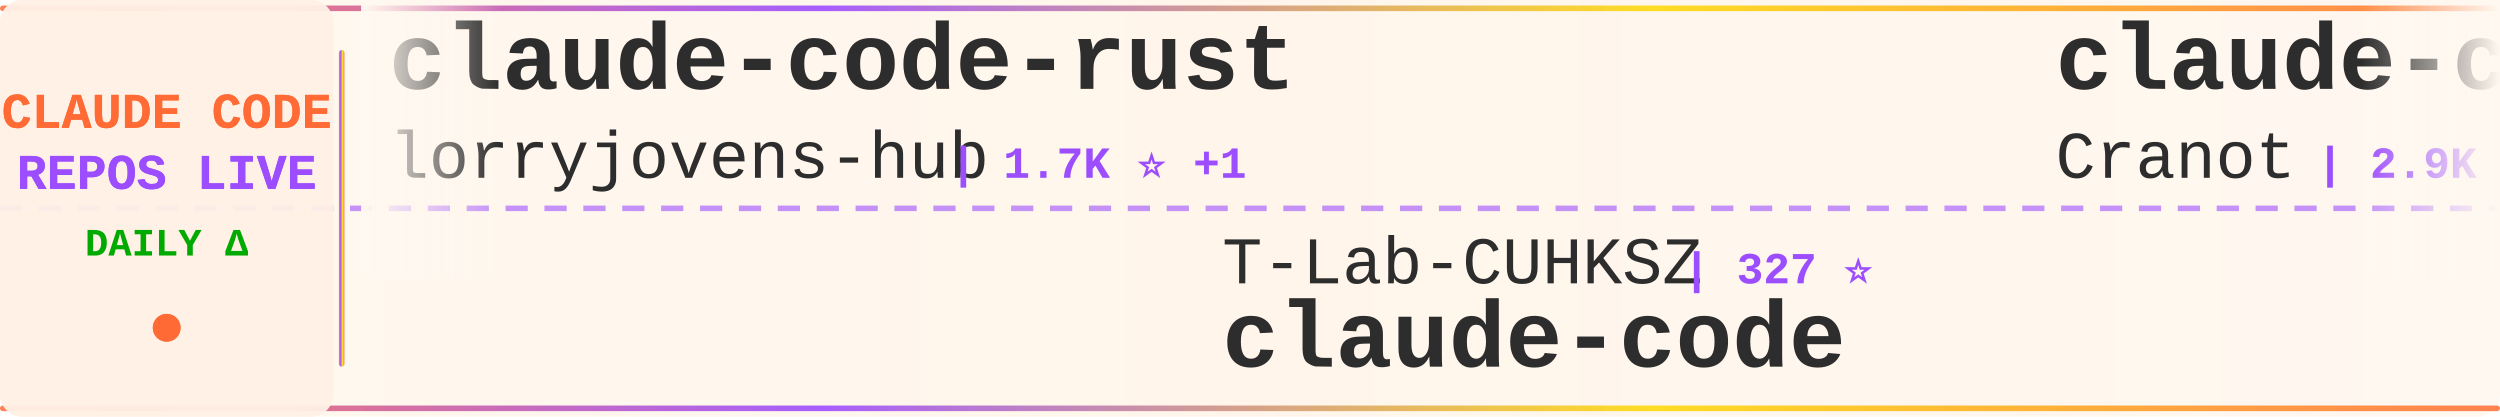
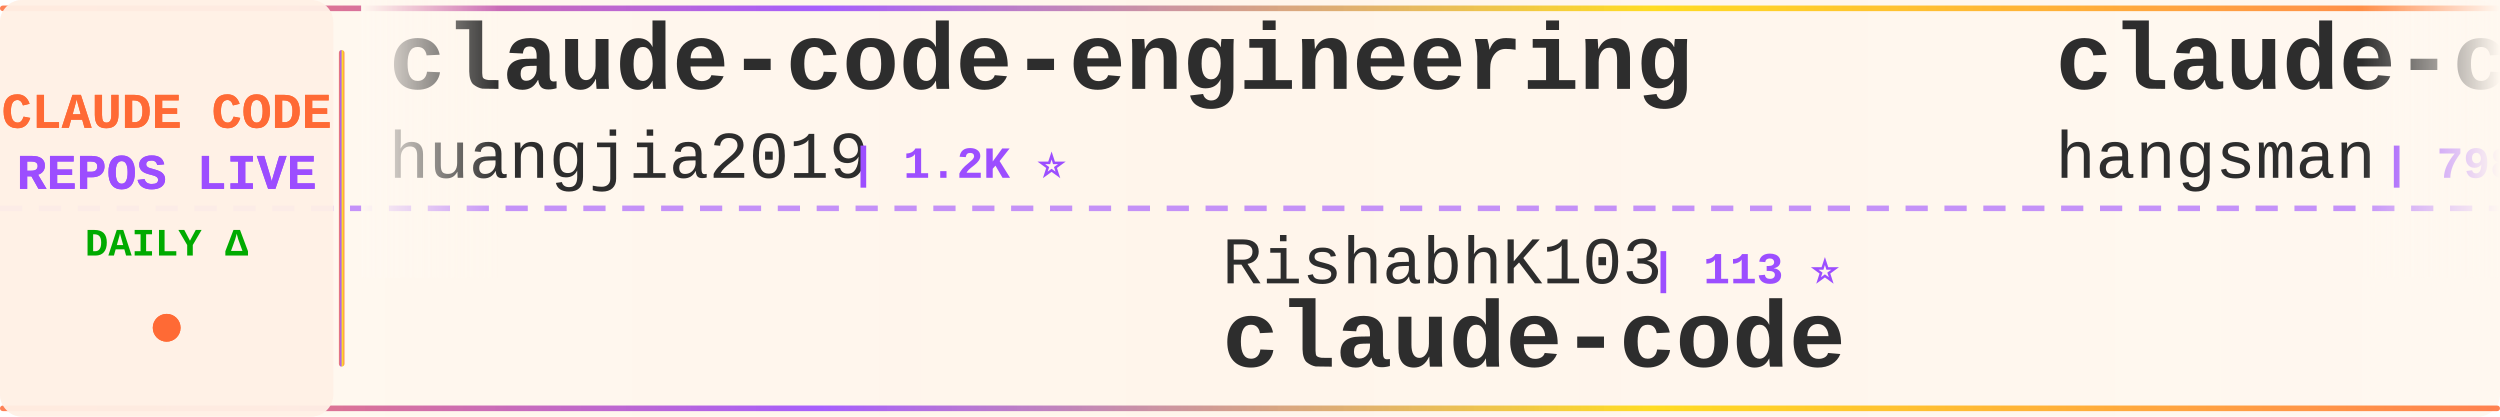
<svg xmlns="http://www.w3.org/2000/svg" width="900" height="150">
  <defs>
    <linearGradient id="tickerBg" x1="0%" y1="0%" x2="100%" y2="0%">
      <stop offset="0%" style="stop-color:#fff8f0;stop-opacity:0.98" />
      <stop offset="50%" style="stop-color:#fff5eb;stop-opacity:1" />
      <stop offset="100%" style="stop-color:#fff8f0;stop-opacity:0.98" />
    </linearGradient>
    <linearGradient id="borderGrad" x1="0%" y1="0%" x2="100%" y2="0%">
      <stop offset="0%" style="stop-color:#FF6B35;stop-opacity:0.85">
        <animate attributeName="stop-opacity" values="0.85;1;0.85" dur="2s" repeatCount="indefinite" />
      </stop>
      <stop offset="33%" style="stop-color:#9C4EFF;stop-opacity:0.9">
        <animate attributeName="stop-opacity" values="0.9;1;0.9" dur="2.2s" repeatCount="indefinite" />
      </stop>
      <stop offset="66%" style="stop-color:#FFD700;stop-opacity:0.85">
        <animate attributeName="stop-opacity" values="0.85;1;0.85" dur="1.8s" repeatCount="indefinite" />
      </stop>
      <stop offset="100%" style="stop-color:#FF6B35;stop-opacity:0.85">
        <animate attributeName="stop-opacity" values="0.85;1;0.85" dur="2s" repeatCount="indefinite" />
      </stop>
    </linearGradient>
    <filter id="textGlow">
      <feGaussianBlur stdDeviation="0.15" result="coloredBlur" />
      <feMerge>
        <feMergeNode in="coloredBlur" />
        <feMergeNode in="SourceGraphic" />
      </feMerge>
    </filter>
    <filter id="metricGlow">
      <feGaussianBlur stdDeviation="0.2" result="coloredBlur" />
      <feMerge>
        <feMergeNode in="coloredBlur" />
        <feMergeNode in="SourceGraphic" />
      </feMerge>
    </filter>
    <linearGradient id="leftFade" x1="0%" y1="0%" x2="100%" y2="0%">
      <stop offset="0%" style="stop-color:#fff8f0;stop-opacity:1" />
      <stop offset="100%" style="stop-color:#fff8f0;stop-opacity:0" />
    </linearGradient>
    <linearGradient id="rightFade" x1="0%" y1="0%" x2="100%" y2="0%">
      <stop offset="0%" style="stop-color:#fff8f0;stop-opacity:0" />
      <stop offset="100%" style="stop-color:#fff8f0;stop-opacity:1" />
    </linearGradient>
  </defs>
  <rect width="900" height="150" fill="url(#tickerBg)" rx="8" />
  <rect x="0" y="2" width="900" height="2" fill="url(#borderGrad)" rx="1" />
  <rect x="0" y="146" width="900" height="2" fill="url(#borderGrad)" rx="1" />
  <line x1="0" y1="75" x2="900" y2="75" stroke="#9C4EFF" stroke-width="2" stroke-dasharray="8 6" opacity="0.6" />
  <rect x="0" y="0" width="120" height="150" fill="#fff0e6" opacity="0.95" rx="8" />
  <text x="60" y="46" font-family="'Courier New', monospace" font-size="18" font-weight="bold" fill="#FF6B35" text-anchor="middle" filter="url(#textGlow)">
    CLAUDE CODE
  </text>
  <text x="60" y="68" font-family="'Courier New', monospace" font-size="18" font-weight="bold" fill="#9C4EFF" text-anchor="middle" filter="url(#textGlow)">
    REPOS LIVE
  </text>
  <text x="60" y="92" font-family="'Courier New', monospace" font-size="14" font-weight="bold" fill="#00aa00" text-anchor="middle">
    DAILY Δ
  </text>
  <circle cx="60" cy="118" r="5" fill="#FF6B35" filter="url(#metricGlow)">
    <animate attributeName="r" values="4;6;4" dur="1.5s" repeatCount="indefinite" />
    <animate attributeName="opacity" values="0.6;1;0.6" dur="1.5s" repeatCount="indefinite" />
  </circle>
  <rect x="122" y="18" width="2" height="114" fill="url(#borderGrad)" rx="1" />
  <clipPath id="tickerClip">
    <rect x="130" y="0" width="770" height="150" />
  </clipPath>
  <g clip-path="url(#tickerClip)">
    <g id="tickerItems">
      <animateTransform attributeName="transform" attributeType="XML" type="translate" from="0 0" to="-3000 0" dur="54s" repeatCount="indefinite" />
      <g transform="translate(0, 0)">
-         <text x="140" y="32" font-family="'Courier New', monospace" font-size="34" font-weight="bold" fill="#2d2d2d">claude-code-rust</text>
-         <text x="140" y="64" font-family="'Courier New', monospace" font-size="24" font-weight="normal" fill="#2d2d2d" opacity="1.0">lorryjovens-hub</text>
-         <text x="342" y="64" font-family="'Courier New', monospace" font-size="16" font-weight="bold" fill="#9C4EFF"> | 1.7K ⭐ +1</text>
+         <text x="140" y="32" font-family="'Courier New', monospace" font-size="34" font-weight="bold" fill="#2d2d2d">claude-code-engineering</text>
+         <text x="140" y="64" font-family="'Courier New', monospace" font-size="24" font-weight="normal" fill="#2d2d2d" opacity="1.0">huangjia2019</text>
+         <text x="306" y="64" font-family="'Courier New', monospace" font-size="16" font-weight="bold" fill="#9C4EFF"> | 1.2K ⭐</text>
      </g>
      <g transform="translate(300, 0)">
-         <text x="140" y="102" font-family="'Courier New', monospace" font-size="24" font-weight="normal" fill="#2d2d2d" opacity="1.0">T-Lab-CUHKSZ</text>
-         <text x="306" y="102" font-family="'Courier New', monospace" font-size="16" font-weight="bold" fill="#9C4EFF"> | 327 ⭐</text>
+         <text x="140" y="102" font-family="'Courier New', monospace" font-size="24" font-weight="normal" fill="#2d2d2d" opacity="1.0">RishabhK103</text>
+         <text x="294" y="102" font-family="'Courier New', monospace" font-size="16" font-weight="bold" fill="#9C4EFF"> | 113 ⭐</text>
        <text x="140" y="132" font-family="'Courier New', monospace" font-size="34" font-weight="bold" fill="#2d2d2d">claude-code</text>
      </g>
      <g transform="translate(600, 0)">
-         <text x="140" y="32" font-family="'Courier New', monospace" font-size="34" font-weight="bold" fill="#2d2d2d">claude-code-guide</text>
-         <text x="140" y="64" font-family="'Courier New', monospace" font-size="24" font-weight="normal" fill="#2d2d2d" opacity="1.0">Cranot</text>
-         <text x="234" y="64" font-family="'Courier New', monospace" font-size="16" font-weight="bold" fill="#9C4EFF"> | 2.9K ⭐</text>
+         <text x="140" y="32" font-family="'Courier New', monospace" font-size="34" font-weight="bold" fill="#2d2d2d">claude-code-source</text>
+         <text x="140" y="64" font-family="'Courier New', monospace" font-size="24" font-weight="normal" fill="#2d2d2d" opacity="1.0">hangsman</text>
+         <text x="258" y="64" font-family="'Courier New', monospace" font-size="16" font-weight="bold" fill="#9C4EFF"> | 798 ⭐</text>
      </g>
      <g transform="translate(900, 0)">
-         <text x="140" y="102" font-family="'Courier New', monospace" font-size="24" font-weight="normal" fill="#2d2d2d" opacity="1.0">VineeTagarwaL-code</text>
-         <text x="378" y="102" font-family="'Courier New', monospace" font-size="16" font-weight="bold" fill="#9C4EFF"> | 272 ⭐</text>
-         <text x="140" y="132" font-family="'Courier New', monospace" font-size="34" font-weight="bold" fill="#2d2d2d">claude-code</text>
+         <text x="140" y="102" font-family="'Courier New', monospace" font-size="24" font-weight="normal" fill="#2d2d2d" opacity="1.0">diet103</text>
+         <text x="246" y="102" font-family="'Courier New', monospace" font-size="16" font-weight="bold" fill="#9C4EFF"> | 10.1K ⭐ +1</text>
+         <text x="140" y="132" font-family="'Courier New', monospace" font-size="34" font-weight="bold" fill="#2d2d2d">claude-code-infrastructu...</text>
      </g>
      <g transform="translate(1200, 0)">
-         <text x="140" y="32" font-family="'Courier New', monospace" font-size="34" font-weight="bold" fill="#2d2d2d">claude-code-telegram</text>
-         <text x="140" y="64" font-family="'Courier New', monospace" font-size="24" font-weight="normal" fill="#2d2d2d" opacity="1.0">overwirehq</text>
-         <text x="282" y="64" font-family="'Courier New', monospace" font-size="16" font-weight="bold" fill="#9C4EFF"> | 2.8K ⭐</text>
+         <text x="140" y="32" font-family="'Courier New', monospace" font-size="34" font-weight="bold" fill="#2d2d2d">pi-vs-claude-code</text>
+         <text x="140" y="64" font-family="'Courier New', monospace" font-size="24" font-weight="normal" fill="#2d2d2d" opacity="1.0">disler</text>
+         <text x="234" y="64" font-family="'Courier New', monospace" font-size="16" font-weight="bold" fill="#9C4EFF"> | 1.7K ⭐ -1</text>
      </g>
      <g transform="translate(1500, 0)">
-         <text x="140" y="102" font-family="'Courier New', monospace" font-size="24" font-weight="normal" fill="#2d2d2d" opacity="1.0">oboard</text>
-         <text x="234" y="102" font-family="'Courier New', monospace" font-size="16" font-weight="bold" fill="#9C4EFF"> | 3.3K ⭐ +2</text>
-         <text x="140" y="132" font-family="'Courier New', monospace" font-size="34" font-weight="bold" fill="#2d2d2d">claude-code-rev</text>
+         <text x="140" y="102" font-family="'Courier New', monospace" font-size="24" font-weight="normal" fill="#2d2d2d" opacity="1.0">Yeachan-Heo</text>
+         <text x="294" y="102" font-family="'Courier New', monospace" font-size="16" font-weight="bold" fill="#9C4EFF"> | 41.0K ⭐ +10</text>
+         <text x="140" y="132" font-family="'Courier New', monospace" font-size="34" font-weight="bold" fill="#2d2d2d">oh-my-claudecode</text>
      </g>
      <g transform="translate(1800, 0)">
-         <text x="140" y="32" font-family="'Courier New', monospace" font-size="34" font-weight="bold" fill="#2d2d2d">claude-code-analysis</text>
-         <text x="140" y="64" font-family="'Courier New', monospace" font-size="24" font-weight="normal" fill="#2d2d2d" opacity="1.0">liuup</text>
-         <text x="222" y="64" font-family="'Courier New', monospace" font-size="16" font-weight="bold" fill="#9C4EFF"> | 4.1K ⭐</text>
+         <text x="140" y="32" font-family="'Courier New', monospace" font-size="34" font-weight="bold" fill="#2d2d2d">claude-code</text>
+         <text x="140" y="64" font-family="'Courier New', monospace" font-size="24" font-weight="normal" fill="#2d2d2d" opacity="1.0">isboyjc</text>
+         <text x="246" y="64" font-family="'Courier New', monospace" font-size="16" font-weight="bold" fill="#9C4EFF"> | 163 ⭐</text>
      </g>
      <g transform="translate(2100, 0)">
-         <text x="140" y="102" font-family="'Courier New', monospace" font-size="24" font-weight="normal" fill="#2d2d2d" opacity="1.0">Tinkeringg-Lab</text>
-         <text x="330" y="102" font-family="'Courier New', monospace" font-size="16" font-weight="bold" fill="#9C4EFF"> | 217 ⭐</text>
-         <text x="140" y="132" font-family="'Courier New', monospace" font-size="34" font-weight="bold" fill="#2d2d2d">claude-code</text>
+         <text x="140" y="102" font-family="'Courier New', monospace" font-size="24" font-weight="normal" fill="#2d2d2d" opacity="1.0">1rgs</text>
+         <text x="210" y="102" font-family="'Courier New', monospace" font-size="16" font-weight="bold" fill="#9C4EFF"> | 3.8K ⭐ -1</text>
+         <text x="140" y="132" font-family="'Courier New', monospace" font-size="34" font-weight="bold" fill="#2d2d2d">claude-code-proxy</text>
      </g>
      <g transform="translate(2400, 0)">
-         <text x="140" y="32" font-family="'Courier New', monospace" font-size="34" font-weight="bold" fill="#2d2d2d">ralph-claude-code</text>
-         <text x="140" y="64" font-family="'Courier New', monospace" font-size="24" font-weight="normal" fill="#2d2d2d" opacity="1.0">frankbria</text>
-         <text x="270" y="64" font-family="'Courier New', monospace" font-size="16" font-weight="bold" fill="#9C4EFF"> | 9.7K ⭐</text>
+         <text x="140" y="32" font-family="'Courier New', monospace" font-size="34" font-weight="bold" fill="#2d2d2d">claude-code-spec-workflo...</text>
+         <text x="140" y="64" font-family="'Courier New', monospace" font-size="24" font-weight="normal" fill="#2d2d2d" opacity="1.0">Pimzino</text>
+         <text x="246" y="64" font-family="'Courier New', monospace" font-size="16" font-weight="bold" fill="#9C4EFF"> | 3.9K ⭐</text>
      </g>
      <g transform="translate(2700, 0)">
-         <text x="140" y="102" font-family="'Courier New', monospace" font-size="24" font-weight="normal" fill="#2d2d2d" opacity="1.0">hangsman</text>
-         <text x="258" y="102" font-family="'Courier New', monospace" font-size="16" font-weight="bold" fill="#9C4EFF"> | 798 ⭐</text>
-         <text x="140" y="132" font-family="'Courier New', monospace" font-size="34" font-weight="bold" fill="#2d2d2d">claude-code-source</text>
+         <text x="140" y="102" font-family="'Courier New', monospace" font-size="24" font-weight="normal" fill="#2d2d2d" opacity="1.0">Donchitos</text>
+         <text x="270" y="102" font-family="'Courier New', monospace" font-size="16" font-weight="bold" fill="#9C4EFF"> | 40.8K ⭐ +87</text>
+         <text x="140" y="132" font-family="'Courier New', monospace" font-size="34" font-weight="bold" fill="#2d2d2d">Claude-Code-Game-Studios</text>
      </g>
      <g transform="translate(3000, 0)">
-         <text x="140" y="32" font-family="'Courier New', monospace" font-size="34" font-weight="bold" fill="#2d2d2d">claude-code-rust</text>
-         <text x="140" y="64" font-family="'Courier New', monospace" font-size="24" font-weight="normal" fill="#2d2d2d" opacity="1.0">lorryjovens-hub</text>
-         <text x="342" y="64" font-family="'Courier New', monospace" font-size="16" font-weight="bold" fill="#9C4EFF"> | 1.7K ⭐ +1</text>
+         <text x="140" y="32" font-family="'Courier New', monospace" font-size="34" font-weight="bold" fill="#2d2d2d">claude-code-engineering</text>
+         <text x="140" y="64" font-family="'Courier New', monospace" font-size="24" font-weight="normal" fill="#2d2d2d" opacity="1.0">huangjia2019</text>
+         <text x="306" y="64" font-family="'Courier New', monospace" font-size="16" font-weight="bold" fill="#9C4EFF"> | 1.2K ⭐</text>
      </g>
      <g transform="translate(3300, 0)">
-         <text x="140" y="102" font-family="'Courier New', monospace" font-size="24" font-weight="normal" fill="#2d2d2d" opacity="1.0">T-Lab-CUHKSZ</text>
-         <text x="306" y="102" font-family="'Courier New', monospace" font-size="16" font-weight="bold" fill="#9C4EFF"> | 327 ⭐</text>
+         <text x="140" y="102" font-family="'Courier New', monospace" font-size="24" font-weight="normal" fill="#2d2d2d" opacity="1.0">RishabhK103</text>
+         <text x="294" y="102" font-family="'Courier New', monospace" font-size="16" font-weight="bold" fill="#9C4EFF"> | 113 ⭐</text>
        <text x="140" y="132" font-family="'Courier New', monospace" font-size="34" font-weight="bold" fill="#2d2d2d">claude-code</text>
      </g>
      <g transform="translate(3600, 0)">
-         <text x="140" y="32" font-family="'Courier New', monospace" font-size="34" font-weight="bold" fill="#2d2d2d">claude-code-guide</text>
-         <text x="140" y="64" font-family="'Courier New', monospace" font-size="24" font-weight="normal" fill="#2d2d2d" opacity="1.0">Cranot</text>
-         <text x="234" y="64" font-family="'Courier New', monospace" font-size="16" font-weight="bold" fill="#9C4EFF"> | 2.9K ⭐</text>
+         <text x="140" y="32" font-family="'Courier New', monospace" font-size="34" font-weight="bold" fill="#2d2d2d">claude-code-source</text>
+         <text x="140" y="64" font-family="'Courier New', monospace" font-size="24" font-weight="normal" fill="#2d2d2d" opacity="1.0">hangsman</text>
+         <text x="258" y="64" font-family="'Courier New', monospace" font-size="16" font-weight="bold" fill="#9C4EFF"> | 798 ⭐</text>
      </g>
      <g transform="translate(3900, 0)">
-         <text x="140" y="102" font-family="'Courier New', monospace" font-size="24" font-weight="normal" fill="#2d2d2d" opacity="1.0">VineeTagarwaL-code</text>
-         <text x="378" y="102" font-family="'Courier New', monospace" font-size="16" font-weight="bold" fill="#9C4EFF"> | 272 ⭐</text>
-         <text x="140" y="132" font-family="'Courier New', monospace" font-size="34" font-weight="bold" fill="#2d2d2d">claude-code</text>
+         <text x="140" y="102" font-family="'Courier New', monospace" font-size="24" font-weight="normal" fill="#2d2d2d" opacity="1.0">diet103</text>
+         <text x="246" y="102" font-family="'Courier New', monospace" font-size="16" font-weight="bold" fill="#9C4EFF"> | 10.1K ⭐ +1</text>
+         <text x="140" y="132" font-family="'Courier New', monospace" font-size="34" font-weight="bold" fill="#2d2d2d">claude-code-infrastructu...</text>
      </g>
    </g>
  </g>
  <rect x="130" y="0" width="50" height="100" fill="url(#leftFade)" />
  <rect x="850" y="0" width="50" height="100" fill="url(#rightFade)" />
</svg>
